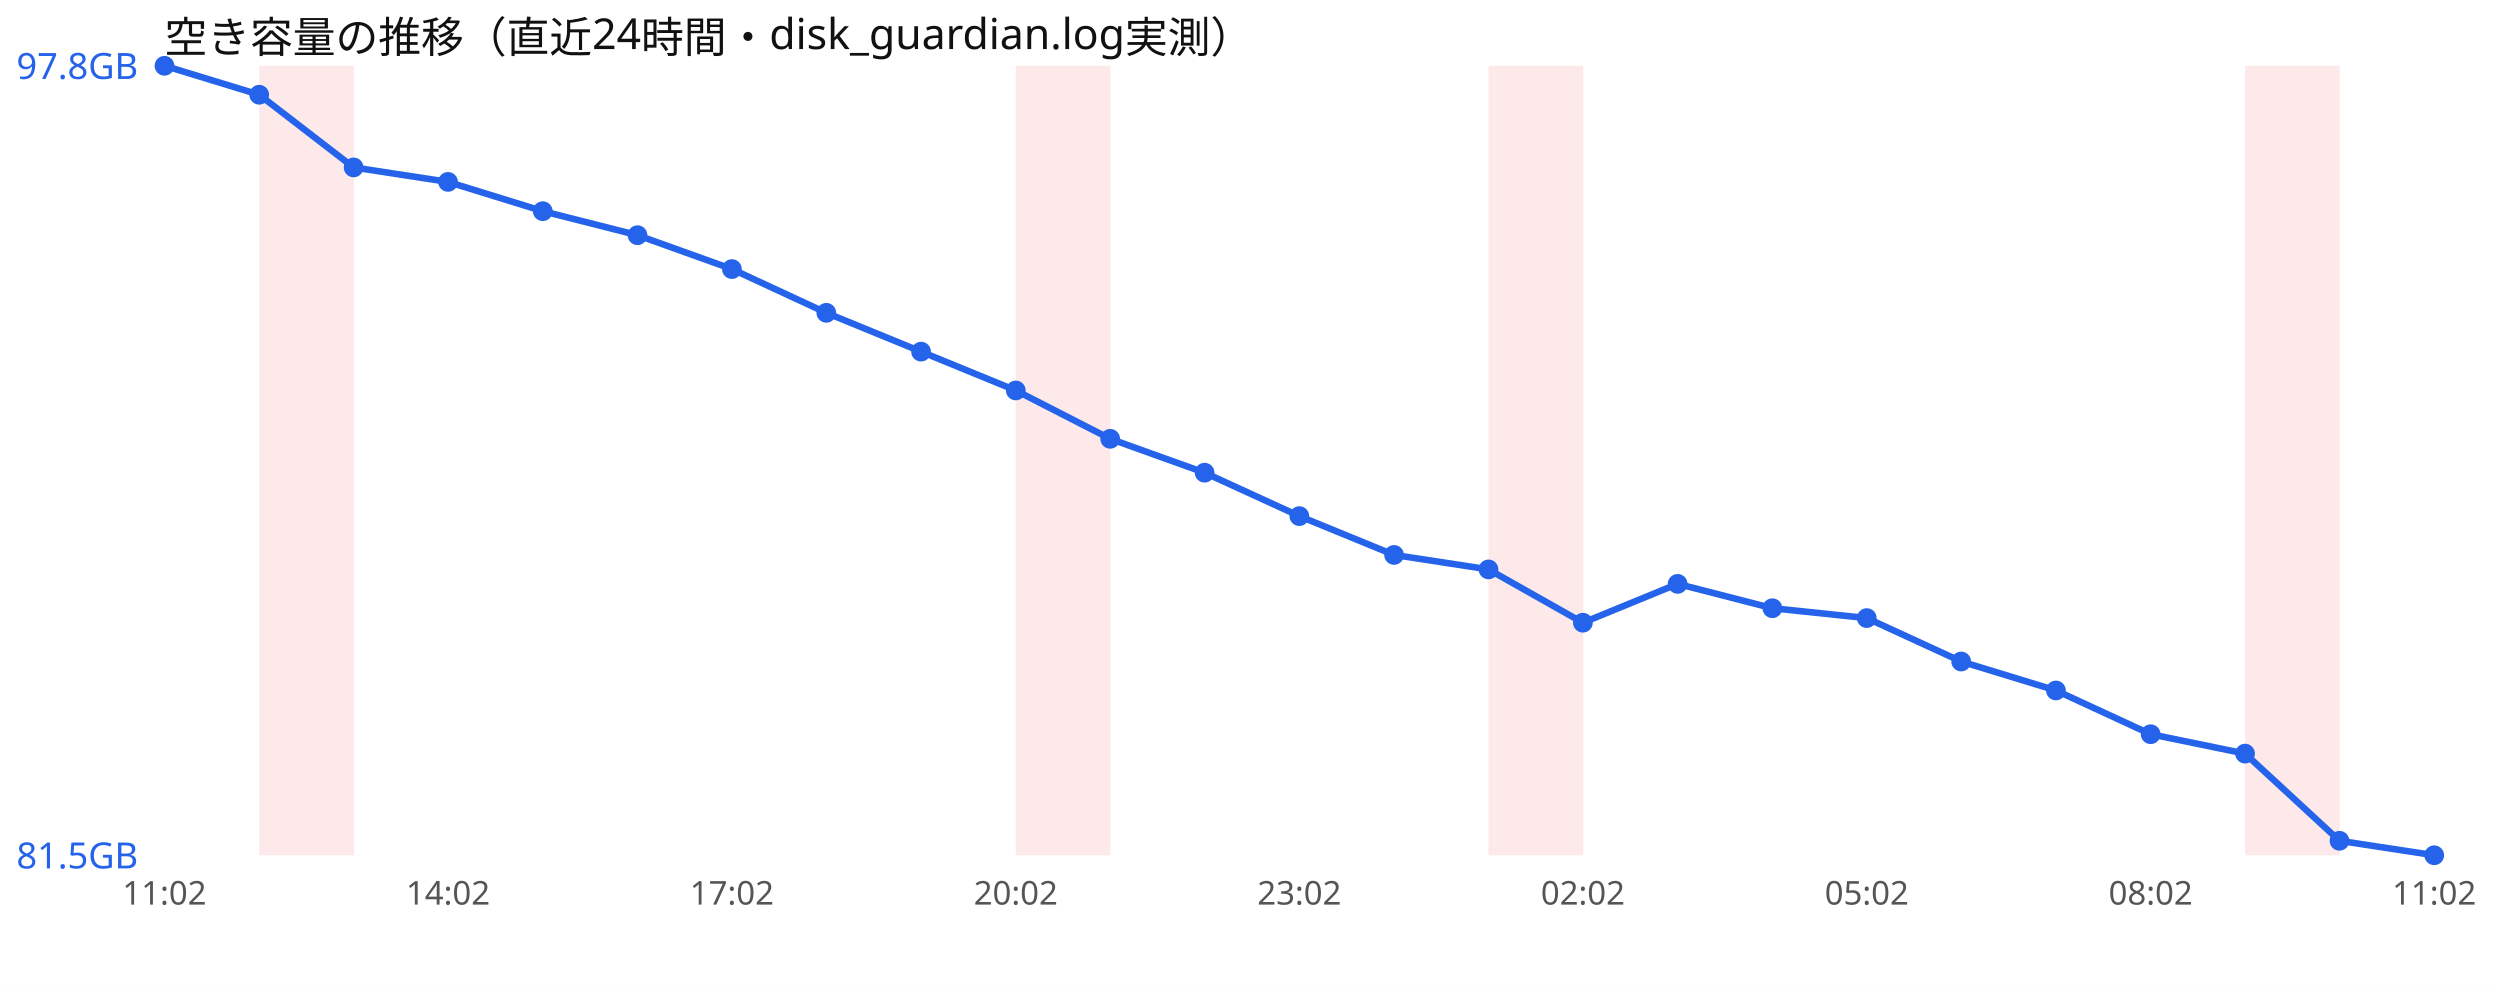
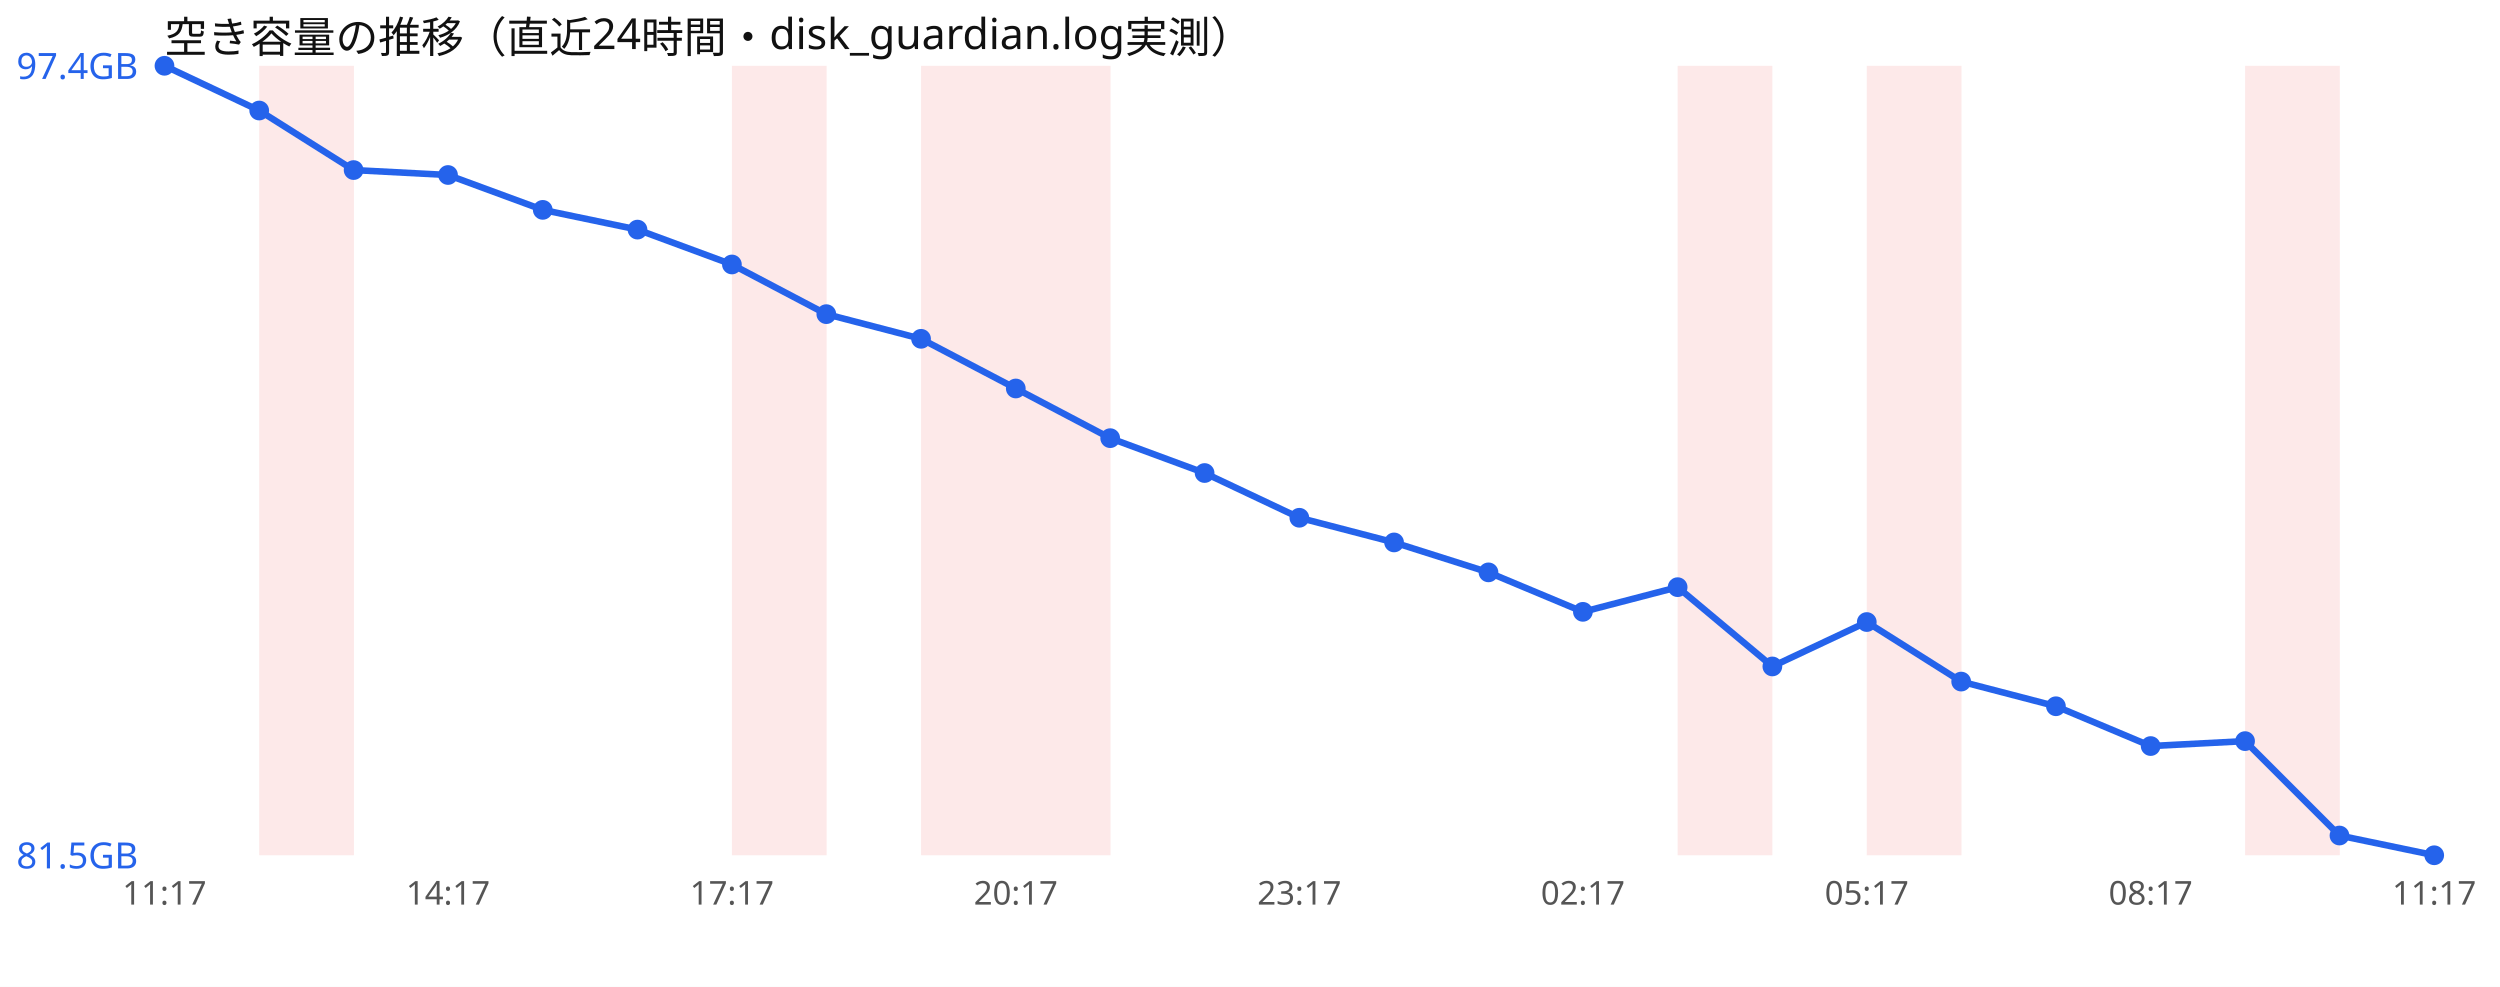
<svg xmlns="http://www.w3.org/2000/svg" width="760" height="300" viewBox="0 0 760 300" font-family="sans-serif">
  <rect width="760" height="300" fill="#ffffff" />
  <text x="50" y="16" font-size="13" fill="#111">空き容量の推移（直近24時間・disk_guardian.log実測）</text>
  <rect x="78.8" y="20" width="28.8" height="240" fill="#ef4444" opacity="0.12" />
+   <rect x="222.5" y="20" width="28.8" height="240" fill="#ef4444" opacity="0.12" />
+   <rect x="280.0" y="20" width="28.8" height="240" fill="#ef4444" opacity="0.12" />
  <rect x="308.8" y="20" width="28.8" height="240" fill="#ef4444" opacity="0.12" />
-   <rect x="452.5" y="20" width="28.8" height="240" fill="#ef4444" opacity="0.12" />
+   <rect x="510.0" y="20" width="28.8" height="240" fill="#ef4444" opacity="0.12" />
+   <rect x="567.5" y="20" width="28.8" height="240" fill="#ef4444" opacity="0.12" />
  <rect x="682.5" y="20" width="28.8" height="240" fill="#ef4444" opacity="0.12" />
-   <polyline points="50.0,20.0 78.8,28.8 107.5,50.9 136.2,55.3 165.0,64.2 193.8,71.5 222.5,81.8 251.2,95.1 280.0,106.9 308.8,118.7 337.5,133.4 366.2,143.7 395.0,156.9 423.8,168.7 452.5,173.1 481.2,189.3 510.0,177.5 538.8,184.9 567.5,187.9 596.2,201.1 625.0,209.9 653.8,223.2 682.5,229.1 711.2,255.6 740.0,260.0" fill="none" stroke="#2563eb" stroke-width="2" />
+   <polyline points="50.0,20.0 78.8,33.6 107.5,51.7 136.2,53.2 165.0,63.8 193.8,69.8 222.5,80.4 251.2,95.5 280.0,103.0 308.8,118.1 337.5,133.2 366.2,143.8 395.0,157.4 423.8,164.9 452.5,174.0 481.2,186.0 510.0,178.5 538.8,202.6 567.5,189.1 596.2,207.2 625.0,214.7 653.8,226.8 682.5,225.3 711.2,254.0 740.0,260.0" fill="none" stroke="#2563eb" stroke-width="2" />
  <circle cx="50.0" cy="20.0" r="3" fill="#2563eb" />
-   <circle cx="78.8" cy="28.8" r="3" fill="#2563eb" />
-   <circle cx="107.5" cy="50.9" r="3" fill="#2563eb" />
-   <circle cx="136.2" cy="55.3" r="3" fill="#2563eb" />
-   <circle cx="165.0" cy="64.2" r="3" fill="#2563eb" />
-   <circle cx="193.8" cy="71.5" r="3" fill="#2563eb" />
-   <circle cx="222.5" cy="81.8" r="3" fill="#2563eb" />
-   <circle cx="251.2" cy="95.1" r="3" fill="#2563eb" />
-   <circle cx="280.0" cy="106.9" r="3" fill="#2563eb" />
-   <circle cx="308.8" cy="118.7" r="3" fill="#2563eb" />
-   <circle cx="337.5" cy="133.4" r="3" fill="#2563eb" />
-   <circle cx="366.2" cy="143.7" r="3" fill="#2563eb" />
-   <circle cx="395.0" cy="156.9" r="3" fill="#2563eb" />
-   <circle cx="423.8" cy="168.7" r="3" fill="#2563eb" />
-   <circle cx="452.5" cy="173.1" r="3" fill="#2563eb" />
-   <circle cx="481.2" cy="189.3" r="3" fill="#2563eb" />
-   <circle cx="510.0" cy="177.5" r="3" fill="#2563eb" />
-   <circle cx="538.8" cy="184.9" r="3" fill="#2563eb" />
-   <circle cx="567.5" cy="187.9" r="3" fill="#2563eb" />
-   <circle cx="596.2" cy="201.1" r="3" fill="#2563eb" />
-   <circle cx="625.0" cy="209.9" r="3" fill="#2563eb" />
-   <circle cx="653.8" cy="223.2" r="3" fill="#2563eb" />
-   <circle cx="682.5" cy="229.1" r="3" fill="#2563eb" />
-   <circle cx="711.2" cy="255.6" r="3" fill="#2563eb" />
+   <circle cx="78.8" cy="33.6" r="3" fill="#2563eb" />
+   <circle cx="107.5" cy="51.7" r="3" fill="#2563eb" />
+   <circle cx="136.2" cy="53.2" r="3" fill="#2563eb" />
+   <circle cx="165.0" cy="63.8" r="3" fill="#2563eb" />
+   <circle cx="193.8" cy="69.8" r="3" fill="#2563eb" />
+   <circle cx="222.5" cy="80.4" r="3" fill="#2563eb" />
+   <circle cx="251.2" cy="95.5" r="3" fill="#2563eb" />
+   <circle cx="280.0" cy="103.0" r="3" fill="#2563eb" />
+   <circle cx="308.8" cy="118.1" r="3" fill="#2563eb" />
+   <circle cx="337.5" cy="133.2" r="3" fill="#2563eb" />
+   <circle cx="366.2" cy="143.8" r="3" fill="#2563eb" />
+   <circle cx="395.0" cy="157.4" r="3" fill="#2563eb" />
+   <circle cx="423.8" cy="164.9" r="3" fill="#2563eb" />
+   <circle cx="452.5" cy="174.0" r="3" fill="#2563eb" />
+   <circle cx="481.2" cy="186.0" r="3" fill="#2563eb" />
+   <circle cx="510.0" cy="178.5" r="3" fill="#2563eb" />
+   <circle cx="538.8" cy="202.6" r="3" fill="#2563eb" />
+   <circle cx="567.5" cy="189.1" r="3" fill="#2563eb" />
+   <circle cx="596.2" cy="207.2" r="3" fill="#2563eb" />
+   <circle cx="625.0" cy="214.7" r="3" fill="#2563eb" />
+   <circle cx="653.8" cy="226.8" r="3" fill="#2563eb" />
+   <circle cx="682.5" cy="225.3" r="3" fill="#2563eb" />
+   <circle cx="711.2" cy="254.0" r="3" fill="#2563eb" />
  <circle cx="740.0" cy="260.0" r="3" fill="#2563eb" />
-   <text x="5" y="24.0" font-size="11" fill="#2563eb">97.8GB</text>
+   <text x="5" y="24.0" font-size="11" fill="#2563eb">97.4GB</text>
  <text x="5" y="264.0" font-size="11" fill="#2563eb">81.5GB</text>
-   <text x="50.0" y="275" font-size="10" fill="#555" text-anchor="middle">11:02</text>
-   <text x="136.2" y="275" font-size="10" fill="#555" text-anchor="middle">14:02</text>
-   <text x="222.5" y="275" font-size="10" fill="#555" text-anchor="middle">17:02</text>
-   <text x="308.8" y="275" font-size="10" fill="#555" text-anchor="middle">20:02</text>
-   <text x="395.0" y="275" font-size="10" fill="#555" text-anchor="middle">23:02</text>
-   <text x="481.2" y="275" font-size="10" fill="#555" text-anchor="middle">02:02</text>
-   <text x="567.5" y="275" font-size="10" fill="#555" text-anchor="middle">05:02</text>
-   <text x="653.8" y="275" font-size="10" fill="#555" text-anchor="middle">08:02</text>
-   <text x="740.0" y="275" font-size="10" fill="#555" text-anchor="middle">11:02</text>
+   <text x="50.0" y="275" font-size="10" fill="#555" text-anchor="middle">11:17</text>
+   <text x="136.2" y="275" font-size="10" fill="#555" text-anchor="middle">14:17</text>
+   <text x="222.5" y="275" font-size="10" fill="#555" text-anchor="middle">17:17</text>
+   <text x="308.8" y="275" font-size="10" fill="#555" text-anchor="middle">20:17</text>
+   <text x="395.0" y="275" font-size="10" fill="#555" text-anchor="middle">23:17</text>
+   <text x="481.2" y="275" font-size="10" fill="#555" text-anchor="middle">02:17</text>
+   <text x="567.5" y="275" font-size="10" fill="#555" text-anchor="middle">05:17</text>
+   <text x="653.8" y="275" font-size="10" fill="#555" text-anchor="middle">08:17</text>
+   <text x="740.0" y="275" font-size="10" fill="#555" text-anchor="middle">11:17</text>
</svg>
